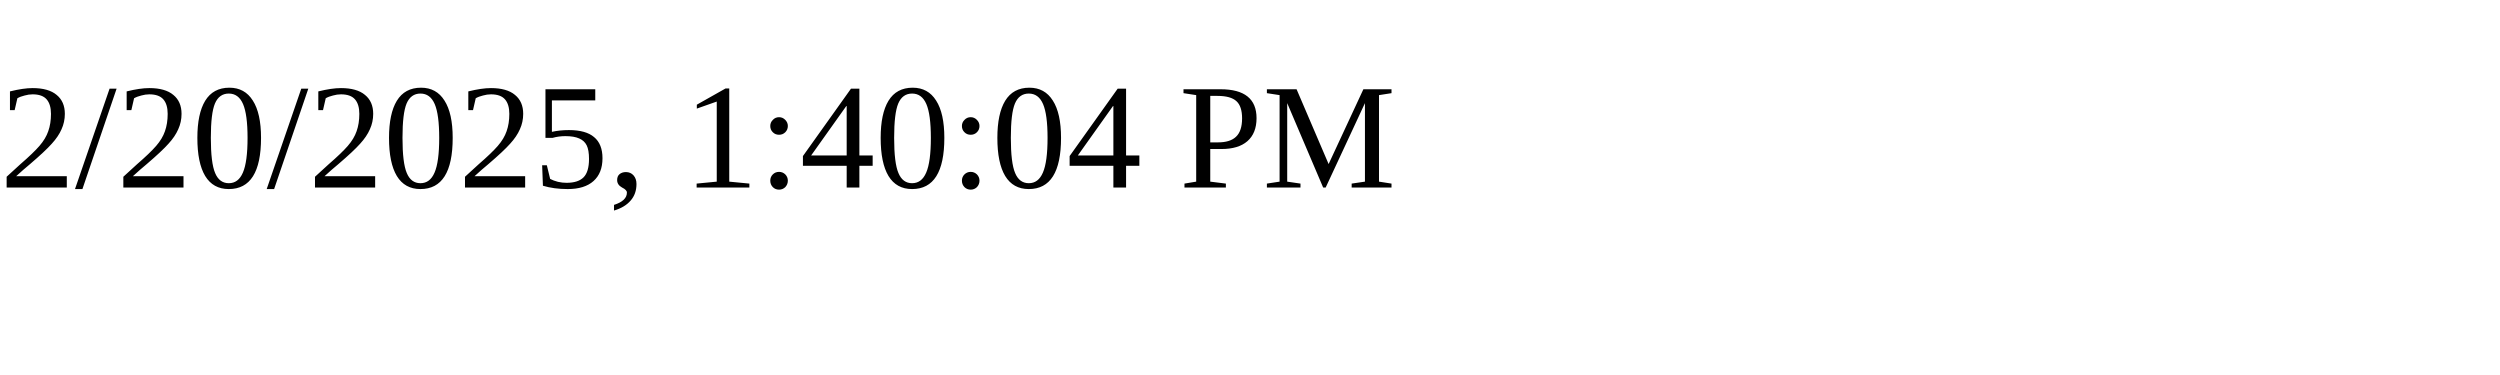
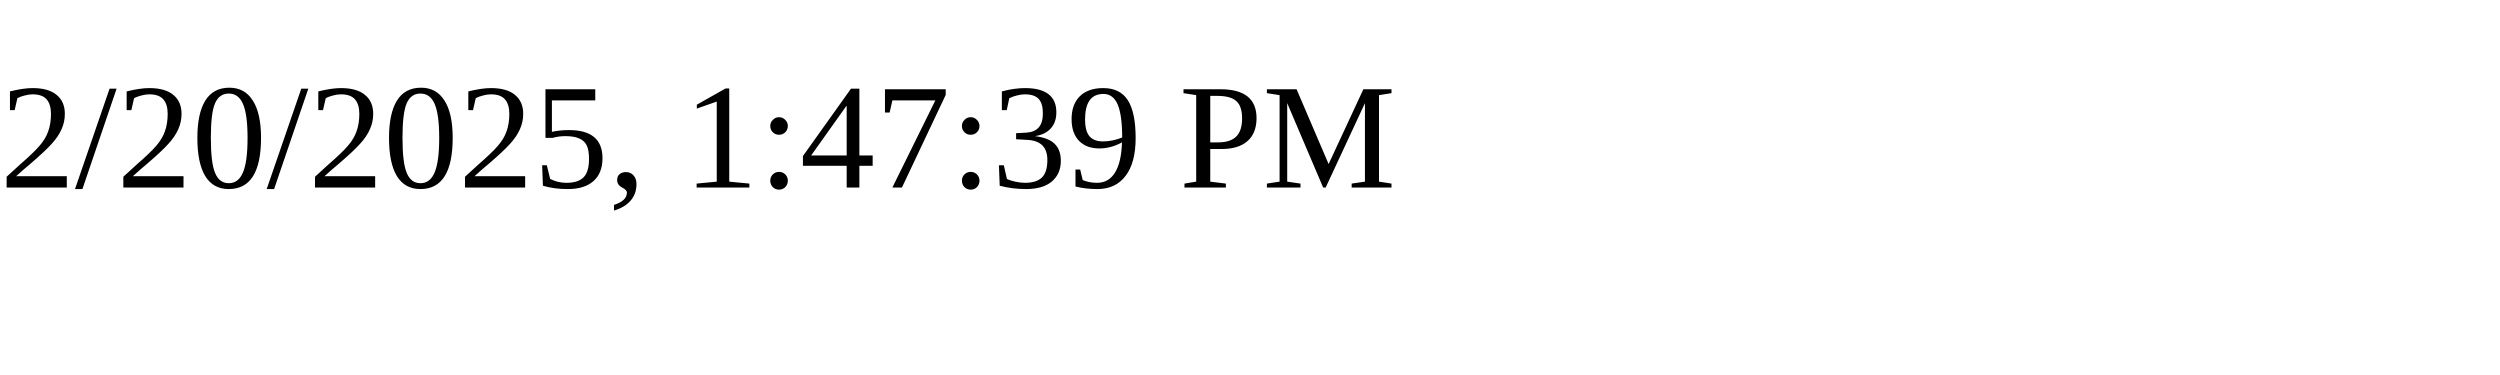
<svg xmlns="http://www.w3.org/2000/svg" height="30" width="200">
-   <text x="0" y="15">2/20/2025, 1:40:04 PM</text>
+   <text x="0" y="15">2/20/2025, 1:47:39 PM</text>
</svg>
